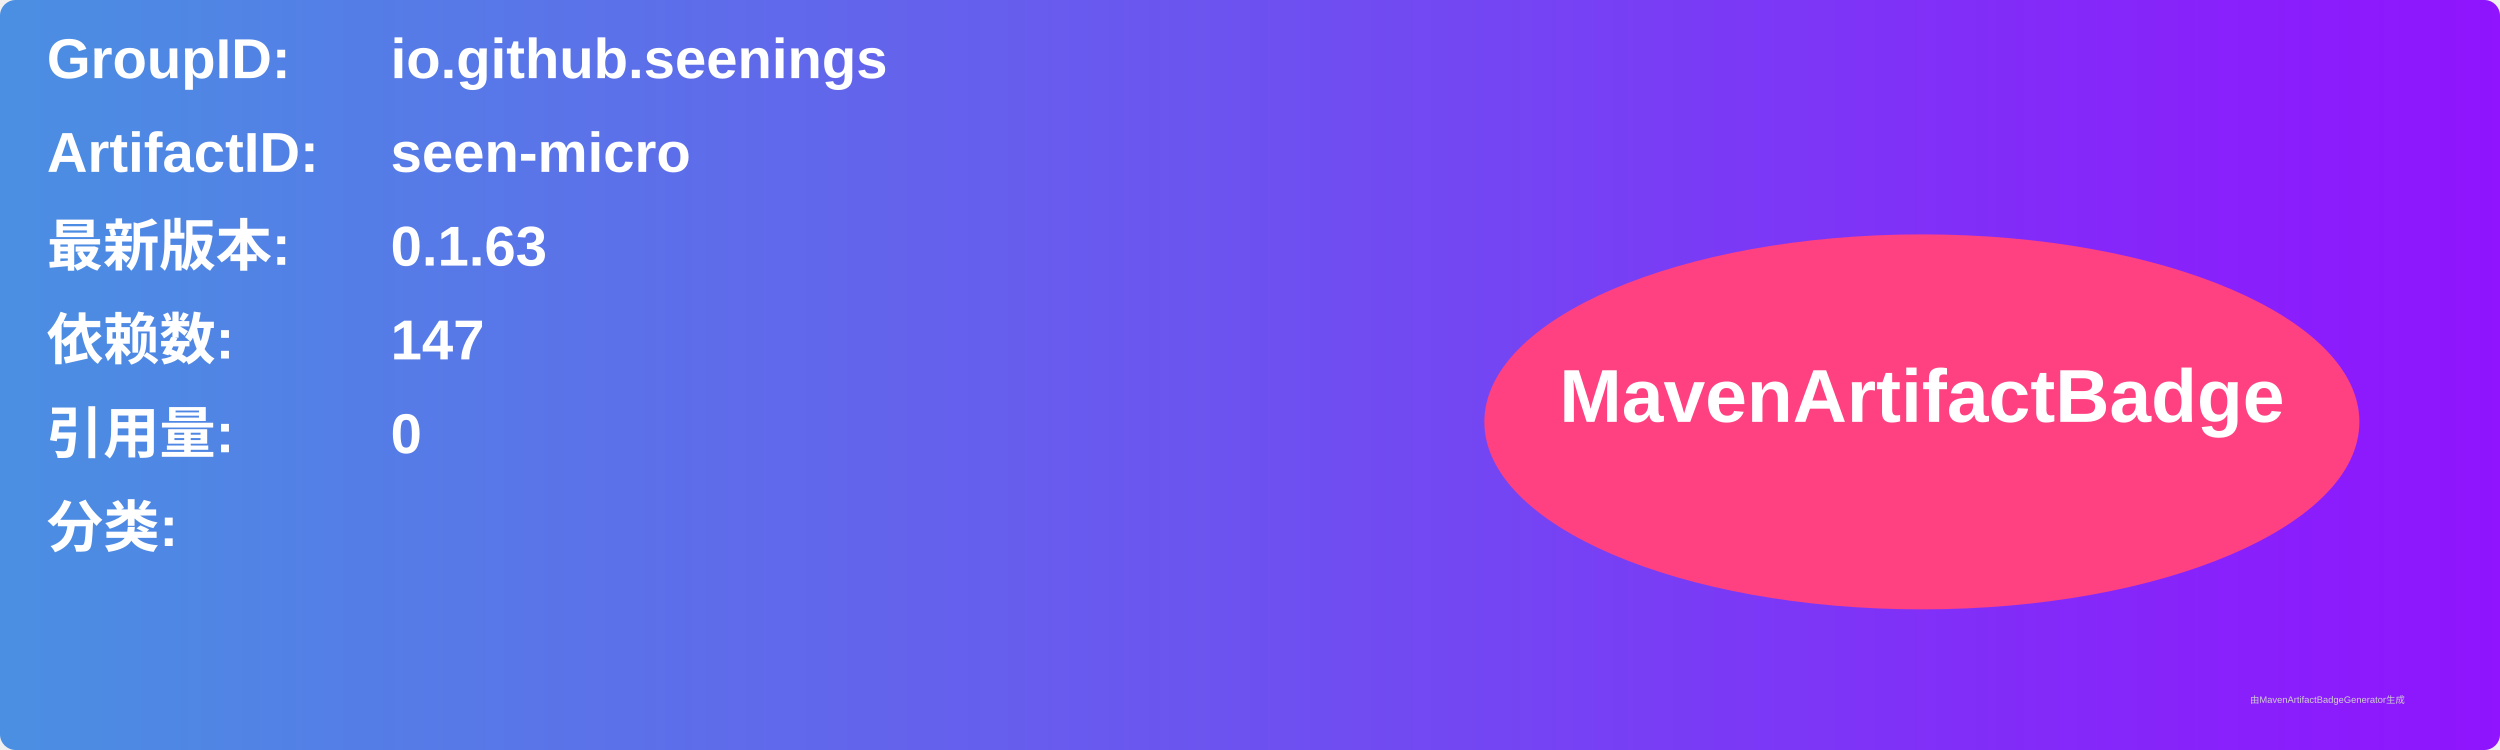
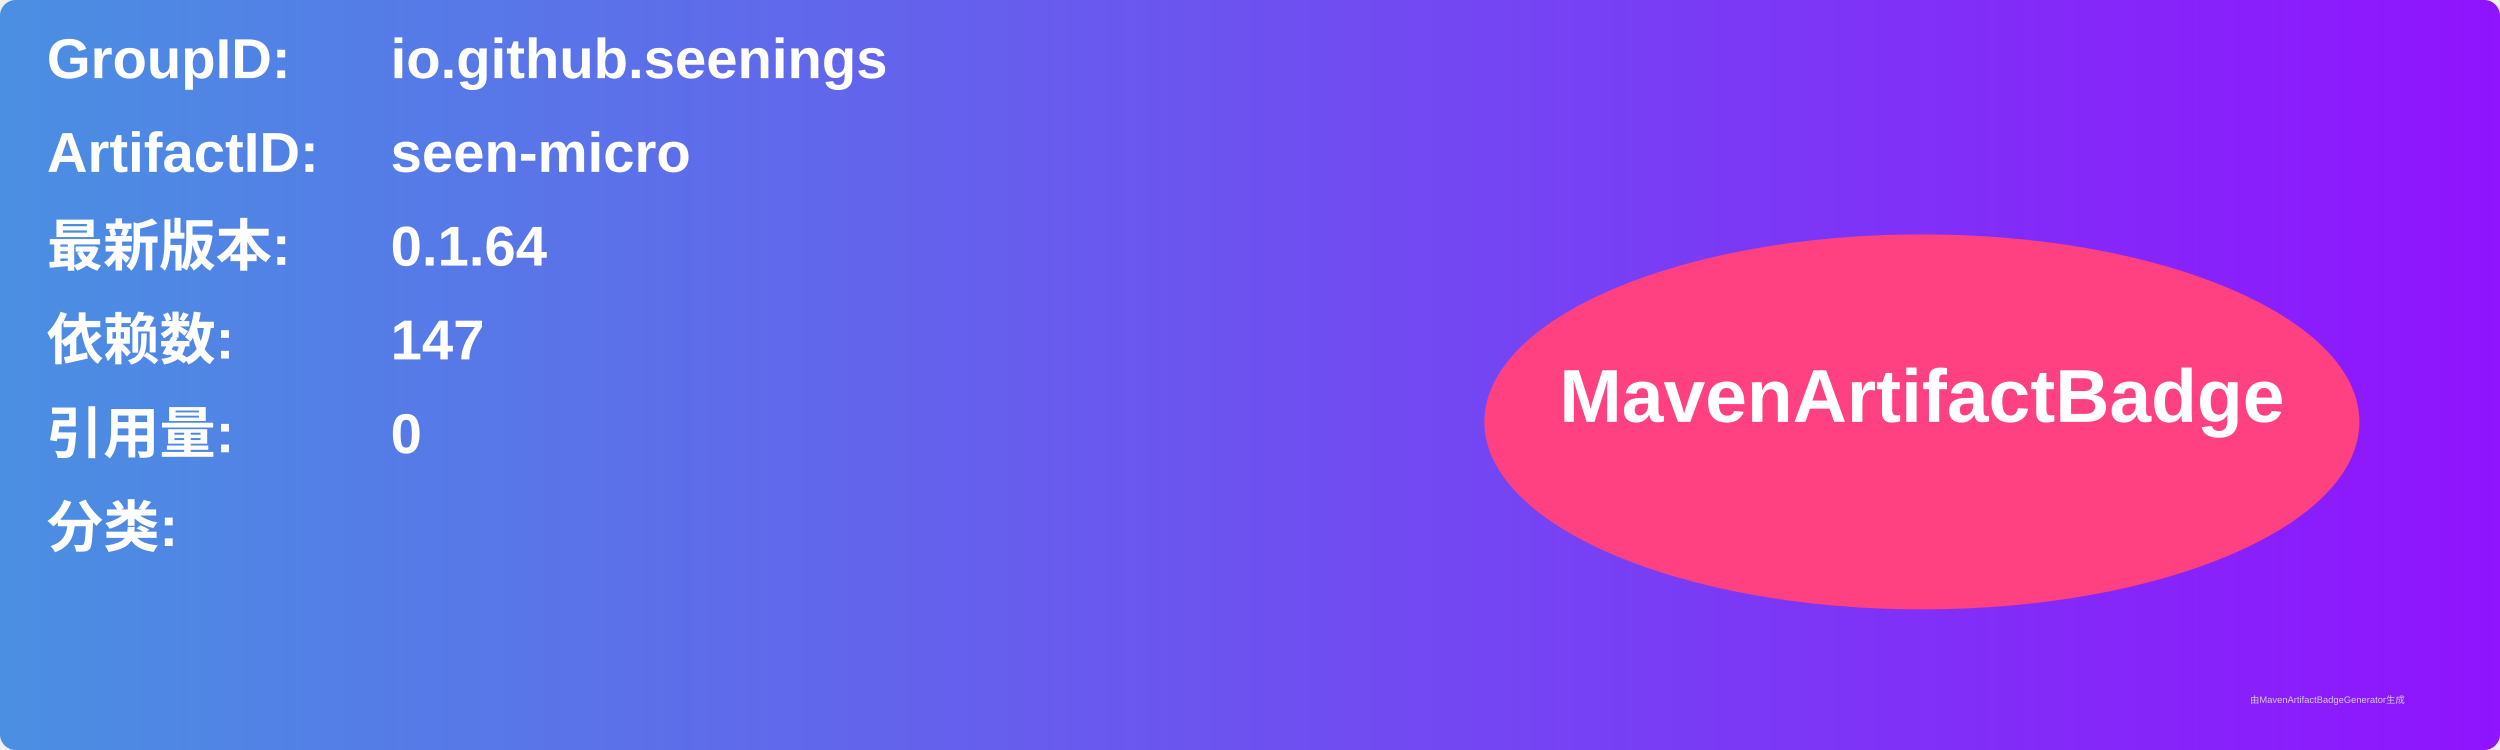
<svg xmlns="http://www.w3.org/2000/svg" width="800" height="240" viewBox="0 0 800 240">
  <linearGradient id="grad" x1="0%" y1="0%" x2="100%" y2="0%">
    <stop offset="0%" stop-color="#4a90e2" />
    <stop offset="100%" stop-color="#9013fe" />
  </linearGradient>
  <rect width="100%" height="100%" rx="5" ry="5" fill="url(#grad)" />
  <g transform="translate(15, 15)">
    <text x="0" y="10" font-family="Arial" font-size="18" fill="white" font-weight="bold" width="260">GroupID:</text>
    <text x="110" y="10" font-family="Arial" font-size="18" fill="white" font-weight="bold" width="460">io.github.seenings</text>
    <text x="0" y="40" font-family="Arial" font-size="18" fill="white" font-weight="bold" width="260">ArtifactID:</text>
    <text x="110" y="40" font-family="Arial" font-size="18" fill="white" font-weight="bold" width="460">seen-micro</text>
    <text x="0" y="70" font-family="Arial" font-size="18" fill="white" font-weight="bold">最新版本:</text>
    <text x="110" y="70" font-family="Arial" font-size="18" fill="white" font-weight="bold">
-       <tspan font-weight="bold">0.1.63</tspan>
+       <tspan font-weight="bold">0.1.64</tspan>
    </text>
    <text x="0" y="100" font-family="Arial" font-size="18" fill="white" font-weight="bold">依赖数: </text>
    <text x="110" y="100" font-family="Arial" font-size="18" fill="white">
      <tspan font-weight="bold">147</tspan>
    </text>
    <text x="0" y="130" font-family="Arial" font-size="18" fill="white" font-weight="bold">引用量: </text>
    <text x="110" y="130" font-family="Arial" font-size="18" fill="white">
      <tspan font-weight="bold">0</tspan>
    </text>
    <text x="0" y="160" font-family="Arial" font-size="18" fill="white" font-weight="bold">分类:</text>
    <text x="10" y="190" font-family="Arial" font-size="10" fill="white">
      <tspan font-weight="bold" />
    </text>
    <ellipse cx="600" cy="120" rx="140" ry="60" fill="#ff4081" />
    <text x="600" y="120" text-anchor="middle" font-family="Arial" font-size="24" fill="white" font-weight="bold">MavenArtifactBadge</text>
  </g>
  <text x="720" y="225" font-family="Arial" font-size="3" fill="#d0d0d0">由MavenArtifactBadgeGenerator生成</text>
</svg>
